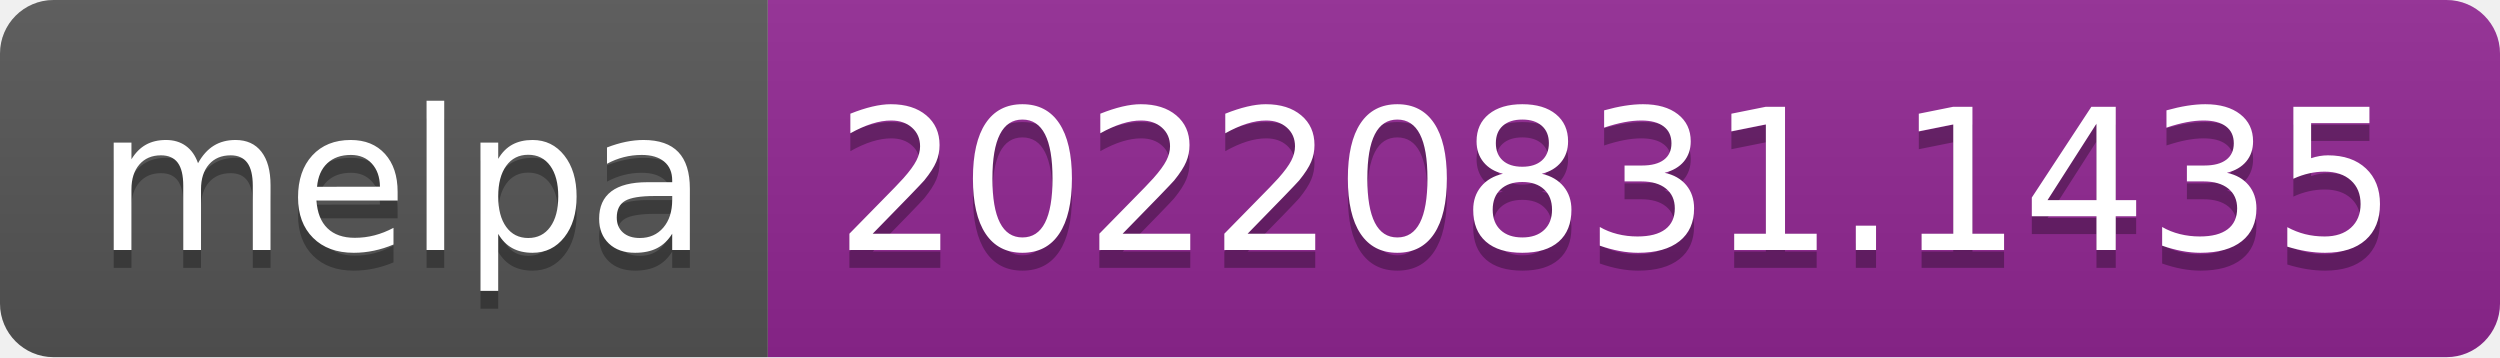
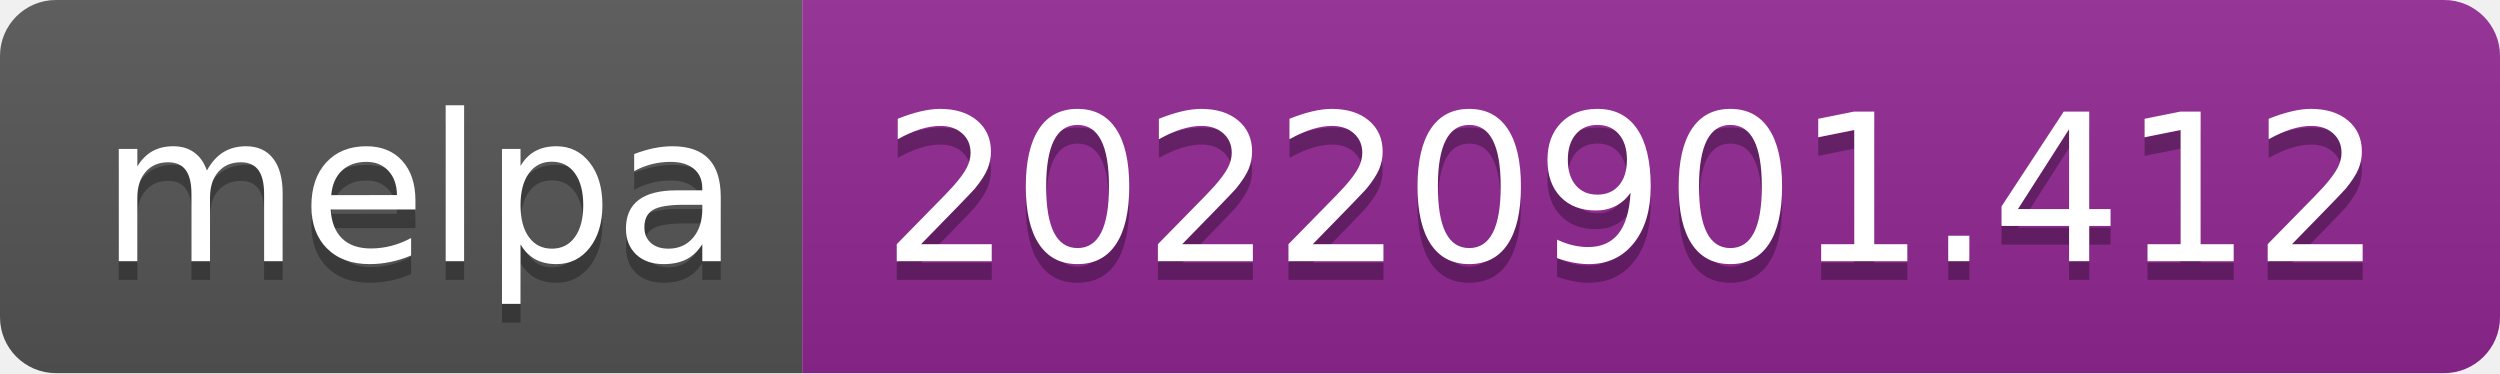
- <svg xmlns="http://www.w3.org/2000/svg" width="140" height="20" role="img" aria-label="melpa: 20220831.1435">
+ <svg xmlns="http://www.w3.org/2000/svg" width="134" height="20" role="img" aria-label="melpa: 20220901.412">
  <linearGradient id="s" x2="0" y2="100%">
    <stop offset="0" stop-color="#bbb" stop-opacity=".1" />
    <stop offset="1" stop-opacity=".1" />
  </linearGradient>
  <clipPath id="r">
-     <rect width="140" height="20" rx="3" fill="#fff" />
+     <rect width="134" height="20" rx="3" fill="#fff" />
  </clipPath>
  <g clip-path="url(#r)">
    <rect width="43" height="20" fill="#555" />
-     <rect x="43" width="97" height="20" fill="#922793" />
-     <rect width="140" height="20" fill="url(#s)" />
+     <rect x="43" width="91" height="20" fill="#922793" />
+     <rect width="134" height="20" fill="url(#s)" />
  </g>
  <g fill="#fff" text-anchor="middle" font-family="Verdana,Geneva,DejaVu Sans,sans-serif" text-rendering="geometricPrecision" font-size="110">
    <text aria-hidden="true" x="225" y="150" fill="#010101" fill-opacity=".3" transform="scale(.1)" textLength="330">melpa</text>
    <text x="225" y="140" transform="scale(.1)" fill="#fff" textLength="330">melpa</text>
-     <text aria-hidden="true" x="905" y="150" fill="#010101" fill-opacity=".3" transform="scale(.1)" textLength="870">20220831.1435</text>
-     <text x="905" y="140" transform="scale(.1)" fill="#fff" textLength="870">20220831.1435</text>
+     <text aria-hidden="true" x="875" y="150" fill="#010101" fill-opacity=".3" transform="scale(.1)" textLength="810">20220901.412</text>
+     <text x="875" y="140" transform="scale(.1)" fill="#fff" textLength="810">20220901.412</text>
  </g>
</svg>
